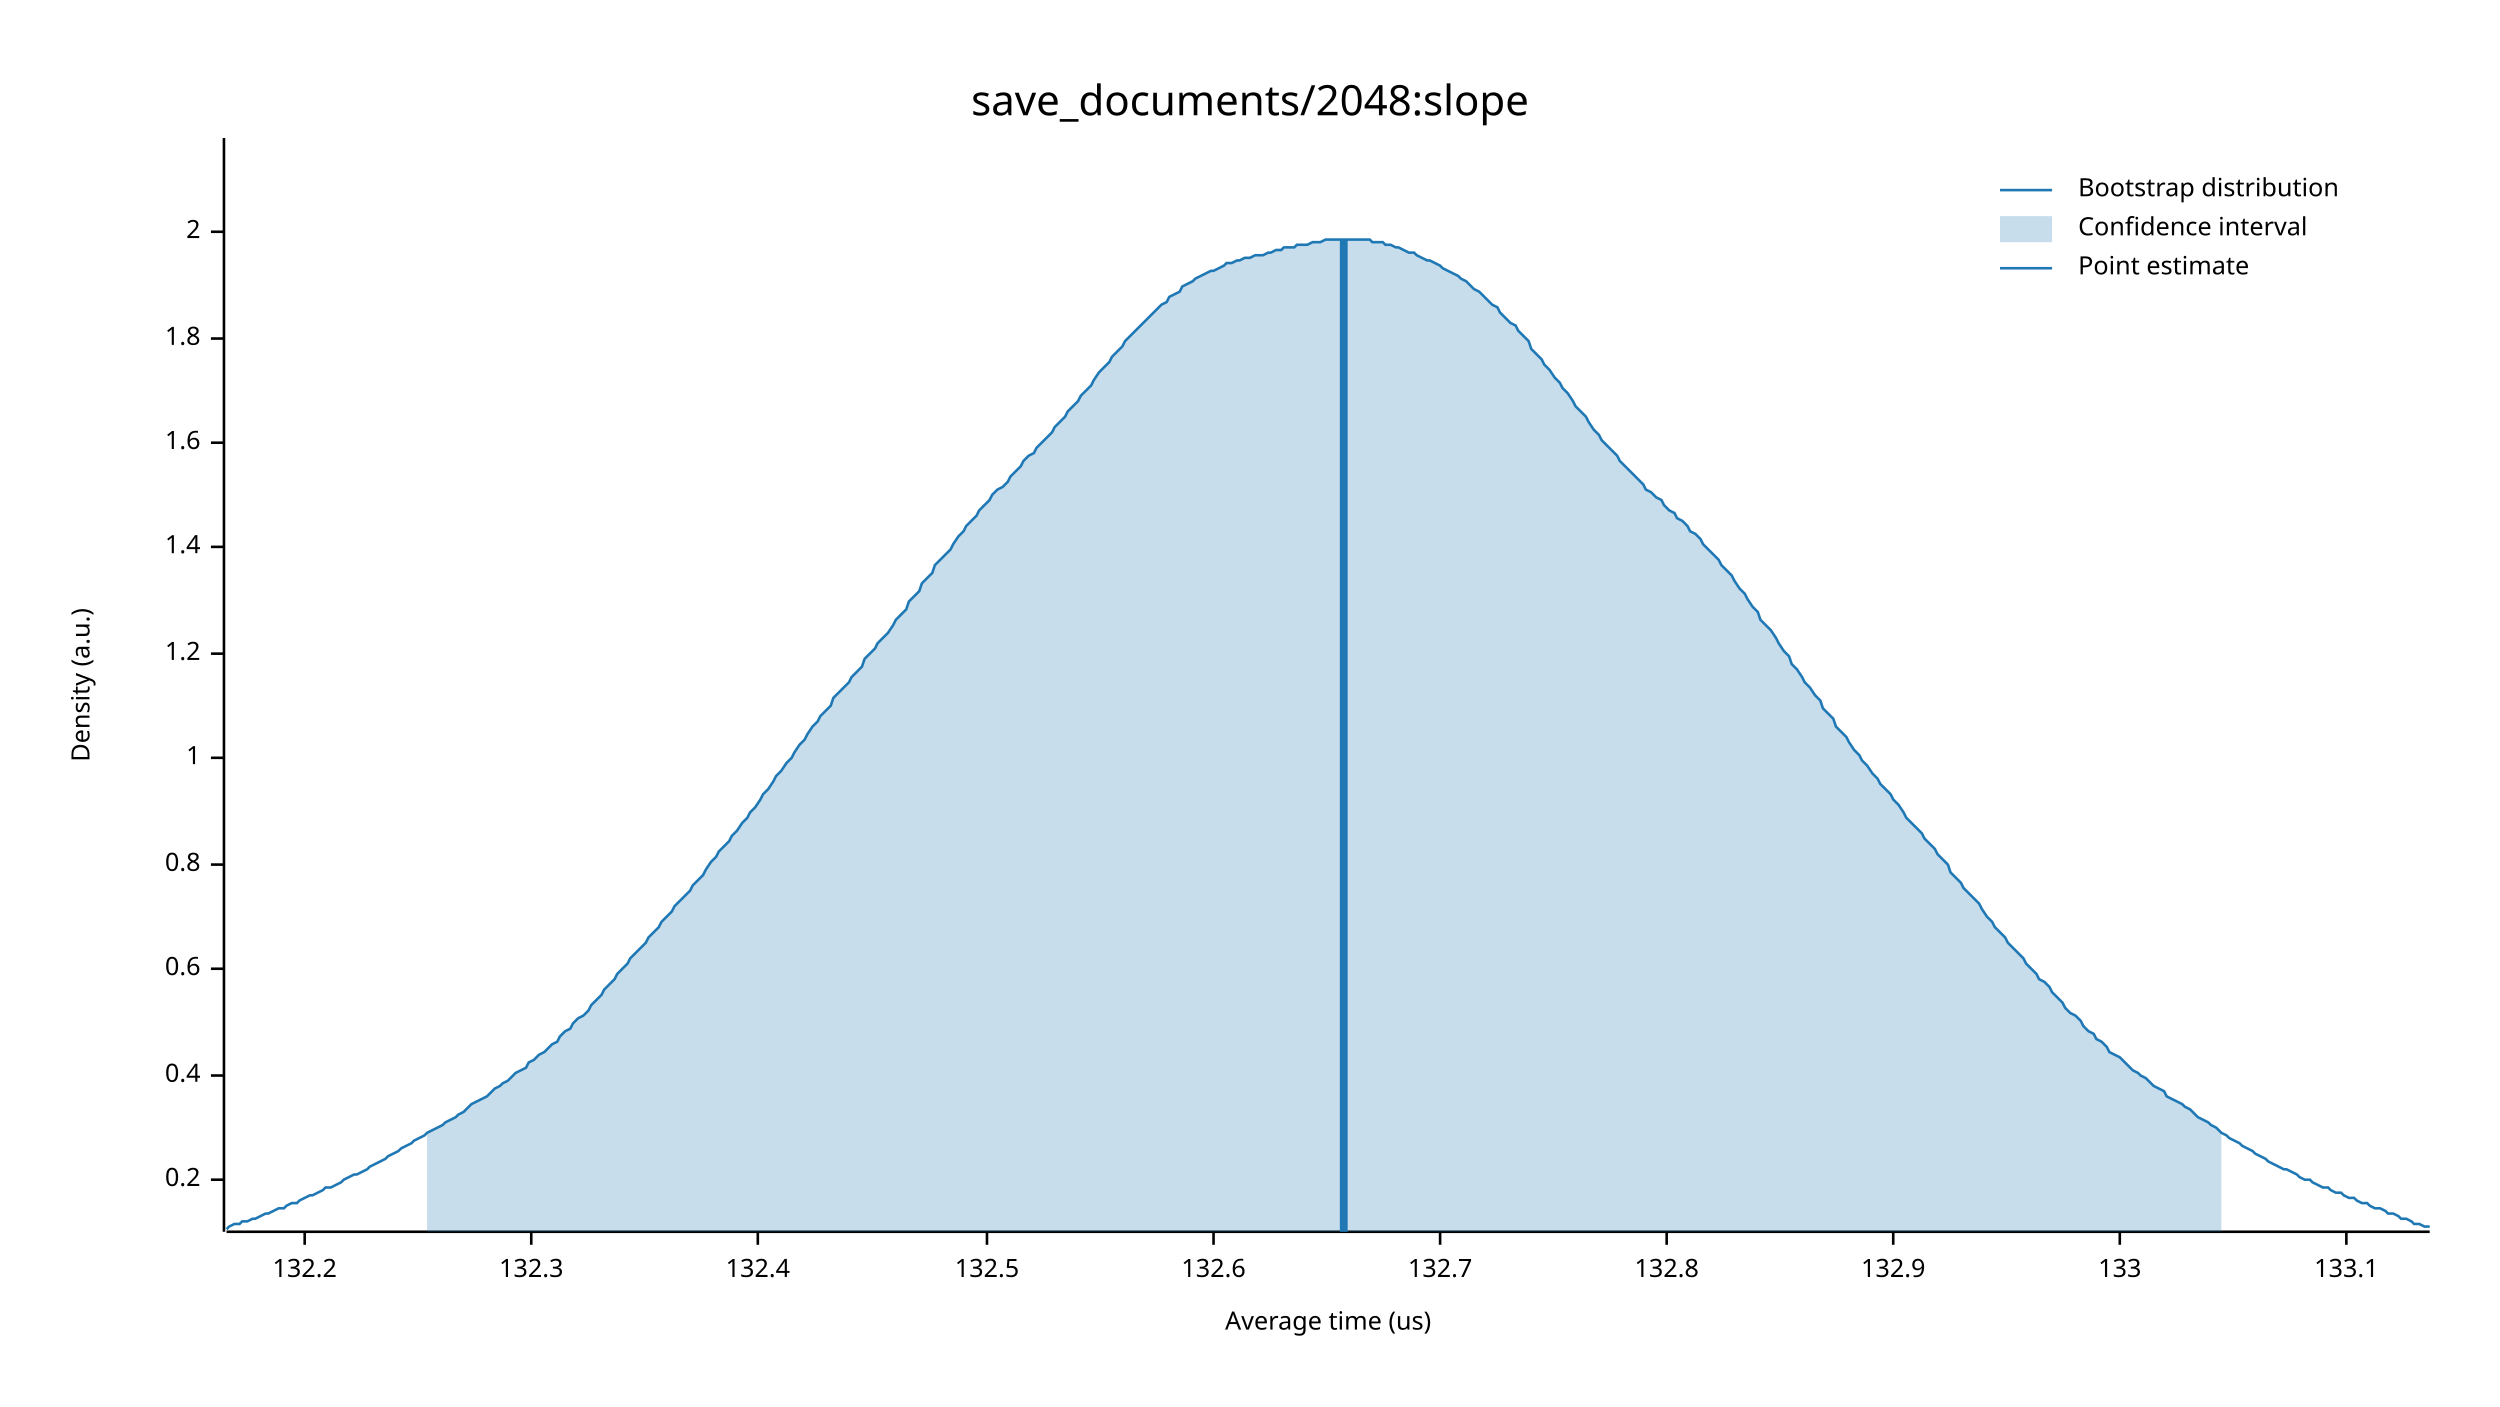
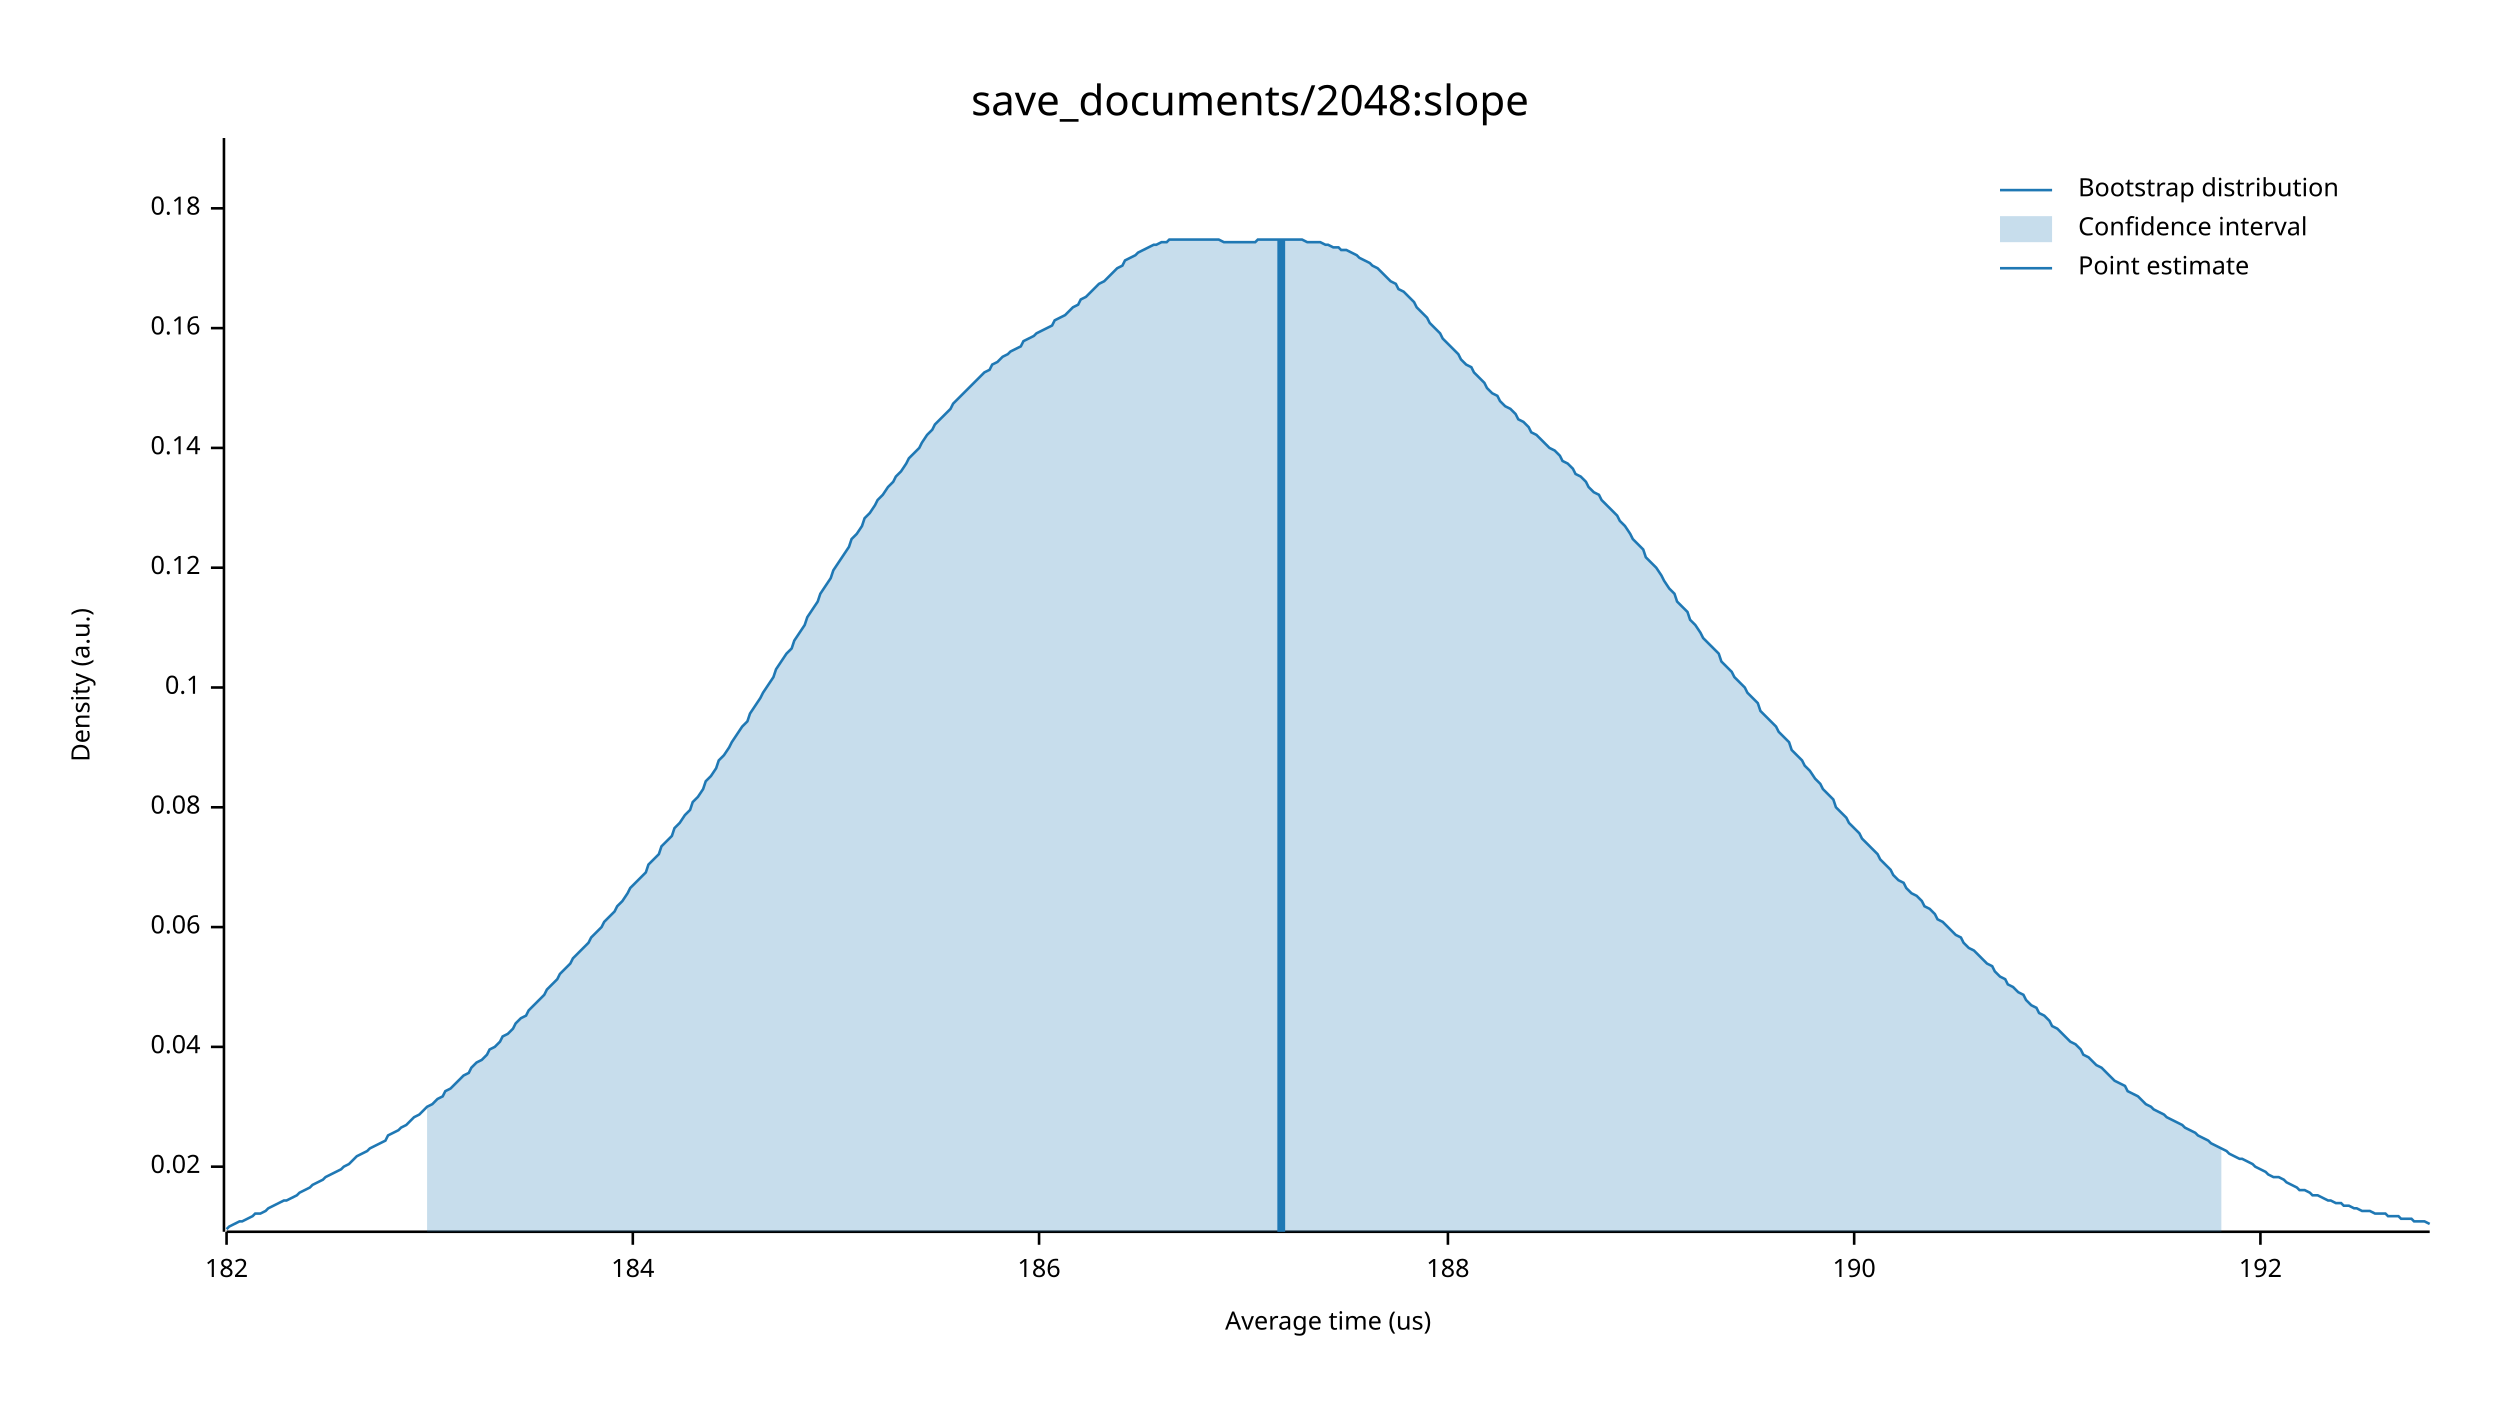
<svg xmlns="http://www.w3.org/2000/svg" width="960" height="540" viewBox="0 0 960 540">
  <text x="480" y="32" dy="0.76em" text-anchor="middle" font-family="sans-serif" font-size="16.129" opacity="1" fill="#000000">
save_documents/2048:slope
</text>
  <text x="27" y="263" dy="0.76em" text-anchor="middle" font-family="sans-serif" font-size="9.677" opacity="1" fill="#000000" transform="rotate(270, 27, 263)">
Density (a.u.)
</text>
  <text x="510" y="513" dy="-0.5ex" text-anchor="middle" font-family="sans-serif" font-size="9.677" opacity="1" fill="#000000">
Average time (us)
</text>
  <polyline fill="none" opacity="1" stroke="#000000" stroke-width="1" points="86,53 86,473 " />
-   <text x="77" y="453" dy="0.5ex" text-anchor="end" font-family="sans-serif" font-size="9.677" opacity="1" fill="#000000">
- 0.2
+   <text x="77" y="448" dy="0.5ex" text-anchor="end" font-family="sans-serif" font-size="9.677" opacity="1" fill="#000000">
+ 0.02
</text>
-   <polyline fill="none" opacity="1" stroke="#000000" stroke-width="1" points="81,453 86,453 " />
-   <text x="77" y="413" dy="0.5ex" text-anchor="end" font-family="sans-serif" font-size="9.677" opacity="1" fill="#000000">
- 0.4
+   <polyline fill="none" opacity="1" stroke="#000000" stroke-width="1" points="81,448 86,448 " />
+   <text x="77" y="402" dy="0.5ex" text-anchor="end" font-family="sans-serif" font-size="9.677" opacity="1" fill="#000000">
+ 0.04
</text>
-   <polyline fill="none" opacity="1" stroke="#000000" stroke-width="1" points="81,413 86,413 " />
-   <text x="77" y="372" dy="0.5ex" text-anchor="end" font-family="sans-serif" font-size="9.677" opacity="1" fill="#000000">
- 0.6
+   <polyline fill="none" opacity="1" stroke="#000000" stroke-width="1" points="81,402 86,402 " />
+   <text x="77" y="356" dy="0.5ex" text-anchor="end" font-family="sans-serif" font-size="9.677" opacity="1" fill="#000000">
+ 0.06
</text>
-   <polyline fill="none" opacity="1" stroke="#000000" stroke-width="1" points="81,372 86,372 " />
-   <text x="77" y="332" dy="0.5ex" text-anchor="end" font-family="sans-serif" font-size="9.677" opacity="1" fill="#000000">
- 0.8
+   <polyline fill="none" opacity="1" stroke="#000000" stroke-width="1" points="81,356 86,356 " />
+   <text x="77" y="310" dy="0.5ex" text-anchor="end" font-family="sans-serif" font-size="9.677" opacity="1" fill="#000000">
+ 0.08
</text>
-   <polyline fill="none" opacity="1" stroke="#000000" stroke-width="1" points="81,332 86,332 " />
-   <text x="77" y="291" dy="0.5ex" text-anchor="end" font-family="sans-serif" font-size="9.677" opacity="1" fill="#000000">
- 1
+   <polyline fill="none" opacity="1" stroke="#000000" stroke-width="1" points="81,310 86,310 " />
+   <text x="77" y="264" dy="0.5ex" text-anchor="end" font-family="sans-serif" font-size="9.677" opacity="1" fill="#000000">
+ 0.1
</text>
-   <polyline fill="none" opacity="1" stroke="#000000" stroke-width="1" points="81,291 86,291 " />
-   <text x="77" y="251" dy="0.5ex" text-anchor="end" font-family="sans-serif" font-size="9.677" opacity="1" fill="#000000">
- 1.2
+   <polyline fill="none" opacity="1" stroke="#000000" stroke-width="1" points="81,264 86,264 " />
+   <text x="77" y="218" dy="0.5ex" text-anchor="end" font-family="sans-serif" font-size="9.677" opacity="1" fill="#000000">
+ 0.12
</text>
-   <polyline fill="none" opacity="1" stroke="#000000" stroke-width="1" points="81,251 86,251 " />
-   <text x="77" y="210" dy="0.5ex" text-anchor="end" font-family="sans-serif" font-size="9.677" opacity="1" fill="#000000">
- 1.4
+   <polyline fill="none" opacity="1" stroke="#000000" stroke-width="1" points="81,218 86,218 " />
+   <text x="77" y="172" dy="0.5ex" text-anchor="end" font-family="sans-serif" font-size="9.677" opacity="1" fill="#000000">
+ 0.14
</text>
-   <polyline fill="none" opacity="1" stroke="#000000" stroke-width="1" points="81,210 86,210 " />
-   <text x="77" y="170" dy="0.5ex" text-anchor="end" font-family="sans-serif" font-size="9.677" opacity="1" fill="#000000">
- 1.6
+   <polyline fill="none" opacity="1" stroke="#000000" stroke-width="1" points="81,172 86,172 " />
+   <text x="77" y="126" dy="0.5ex" text-anchor="end" font-family="sans-serif" font-size="9.677" opacity="1" fill="#000000">
+ 0.16
</text>
-   <polyline fill="none" opacity="1" stroke="#000000" stroke-width="1" points="81,170 86,170 " />
-   <text x="77" y="130" dy="0.5ex" text-anchor="end" font-family="sans-serif" font-size="9.677" opacity="1" fill="#000000">
- 1.8
+   <polyline fill="none" opacity="1" stroke="#000000" stroke-width="1" points="81,126 86,126 " />
+   <text x="77" y="80" dy="0.5ex" text-anchor="end" font-family="sans-serif" font-size="9.677" opacity="1" fill="#000000">
+ 0.18
</text>
-   <polyline fill="none" opacity="1" stroke="#000000" stroke-width="1" points="81,130 86,130 " />
-   <text x="77" y="89" dy="0.5ex" text-anchor="end" font-family="sans-serif" font-size="9.677" opacity="1" fill="#000000">
- 2
+   <polyline fill="none" opacity="1" stroke="#000000" stroke-width="1" points="81,80 86,80 " />
+   <polyline fill="none" opacity="1" stroke="#000000" stroke-width="1" points="87,473 933,473 " />
+   <text x="87" y="483" dy="0.76em" text-anchor="middle" font-family="sans-serif" font-size="9.677" opacity="1" fill="#000000">
+ 182
</text>
-   <polyline fill="none" opacity="1" stroke="#000000" stroke-width="1" points="81,89 86,89 " />
-   <polyline fill="none" opacity="1" stroke="#000000" stroke-width="1" points="87,473 933,473 " />
-   <text x="117" y="483" dy="0.76em" text-anchor="middle" font-family="sans-serif" font-size="9.677" opacity="1" fill="#000000">
- 132.2
+   <polyline fill="none" opacity="1" stroke="#000000" stroke-width="1" points="87,473 87,478 " />
+   <text x="243" y="483" dy="0.76em" text-anchor="middle" font-family="sans-serif" font-size="9.677" opacity="1" fill="#000000">
+ 184
</text>
-   <polyline fill="none" opacity="1" stroke="#000000" stroke-width="1" points="117,473 117,478 " />
-   <text x="204" y="483" dy="0.76em" text-anchor="middle" font-family="sans-serif" font-size="9.677" opacity="1" fill="#000000">
- 132.3
+   <polyline fill="none" opacity="1" stroke="#000000" stroke-width="1" points="243,473 243,478 " />
+   <text x="399" y="483" dy="0.76em" text-anchor="middle" font-family="sans-serif" font-size="9.677" opacity="1" fill="#000000">
+ 186
</text>
-   <polyline fill="none" opacity="1" stroke="#000000" stroke-width="1" points="204,473 204,478 " />
-   <text x="291" y="483" dy="0.76em" text-anchor="middle" font-family="sans-serif" font-size="9.677" opacity="1" fill="#000000">
- 132.4
+   <polyline fill="none" opacity="1" stroke="#000000" stroke-width="1" points="399,473 399,478 " />
+   <text x="556" y="483" dy="0.76em" text-anchor="middle" font-family="sans-serif" font-size="9.677" opacity="1" fill="#000000">
+ 188
</text>
-   <polyline fill="none" opacity="1" stroke="#000000" stroke-width="1" points="291,473 291,478 " />
-   <text x="379" y="483" dy="0.76em" text-anchor="middle" font-family="sans-serif" font-size="9.677" opacity="1" fill="#000000">
- 132.5
+   <polyline fill="none" opacity="1" stroke="#000000" stroke-width="1" points="556,473 556,478 " />
+   <text x="712" y="483" dy="0.76em" text-anchor="middle" font-family="sans-serif" font-size="9.677" opacity="1" fill="#000000">
+ 190
</text>
-   <polyline fill="none" opacity="1" stroke="#000000" stroke-width="1" points="379,473 379,478 " />
-   <text x="466" y="483" dy="0.76em" text-anchor="middle" font-family="sans-serif" font-size="9.677" opacity="1" fill="#000000">
- 132.6
+   <polyline fill="none" opacity="1" stroke="#000000" stroke-width="1" points="712,473 712,478 " />
+   <text x="868" y="483" dy="0.76em" text-anchor="middle" font-family="sans-serif" font-size="9.677" opacity="1" fill="#000000">
+ 192
</text>
-   <polyline fill="none" opacity="1" stroke="#000000" stroke-width="1" points="466,473 466,478 " />
-   <text x="553" y="483" dy="0.76em" text-anchor="middle" font-family="sans-serif" font-size="9.677" opacity="1" fill="#000000">
- 132.7
- </text>
-   <polyline fill="none" opacity="1" stroke="#000000" stroke-width="1" points="553,473 553,478 " />
-   <text x="640" y="483" dy="0.76em" text-anchor="middle" font-family="sans-serif" font-size="9.677" opacity="1" fill="#000000">
- 132.8
- </text>
-   <polyline fill="none" opacity="1" stroke="#000000" stroke-width="1" points="640,473 640,478 " />
-   <text x="727" y="483" dy="0.76em" text-anchor="middle" font-family="sans-serif" font-size="9.677" opacity="1" fill="#000000">
- 132.9
- </text>
-   <polyline fill="none" opacity="1" stroke="#000000" stroke-width="1" points="727,473 727,478 " />
-   <text x="814" y="483" dy="0.76em" text-anchor="middle" font-family="sans-serif" font-size="9.677" opacity="1" fill="#000000">
- 133
- </text>
-   <polyline fill="none" opacity="1" stroke="#000000" stroke-width="1" points="814,473 814,478 " />
-   <text x="901" y="483" dy="0.76em" text-anchor="middle" font-family="sans-serif" font-size="9.677" opacity="1" fill="#000000">
- 133.1
- </text>
-   <polyline fill="none" opacity="1" stroke="#000000" stroke-width="1" points="901,473 901,478 " />
-   <polyline fill="none" opacity="1" stroke="#1F78B4" stroke-width="1" points="87,472 88,471 90,470 92,470 93,469 95,469 97,468 98,468 100,467 102,466 103,466 105,465 107,464 109,464 110,463 112,462 114,462 115,461 117,460 119,459 120,459 122,458 124,457 125,456 127,456 129,455 131,454 132,453 134,452 136,451 137,451 139,450 141,449 142,448 144,447 146,446 148,445 149,444 151,443 153,442 154,441 156,440 158,439 159,438 161,437 163,436 164,435 166,434 168,433 170,432 171,431 173,430 175,429 176,428 178,427 180,425 181,424 183,423 185,422 187,421 188,420 190,418 192,417 193,416 195,415 197,413 198,412 200,411 202,410 203,408 205,407 207,405 209,404 210,403 212,401 214,400 215,398 217,396 219,395 220,393 222,391 224,390 226,388 227,386 229,384 231,382 232,380 234,378 236,376 237,374 239,372 241,370 242,368 244,366 246,364 248,362 249,360 251,358 253,356 254,354 256,352 258,350 259,348 261,346 263,344 265,342 266,340 268,338 270,336 271,334 273,331 275,329 276,327 278,325 280,323 281,321 283,319 285,316 287,314 288,312 290,310 292,307 293,305 295,303 297,300 298,298 300,296 302,293 304,291 305,289 307,286 309,284 310,282 312,279 314,277 315,275 317,273 319,271 320,268 322,266 324,264 326,262 327,260 329,258 331,256 332,253 334,251 336,249 337,247 339,245 341,243 343,240 344,238 346,236 348,234 349,231 351,229 353,227 354,224 356,222 358,220 359,217 361,215 363,213 365,211 366,209 368,206 370,204 371,202 373,200 375,198 376,196 378,194 380,192 381,190 383,188 385,187 387,185 388,183 390,181 392,179 393,177 395,175 397,174 398,172 400,170 402,168 404,166 405,164 407,162 409,160 410,158 412,156 414,154 415,152 417,150 419,148 420,146 422,143 424,141 426,139 427,137 429,135 431,133 432,131 434,129 436,127 437,126 439,124 441,122 443,120 444,119 446,117 448,116 449,114 451,113 453,112 454,110 456,109 458,108 459,107 461,106 463,105 465,104 466,104 468,103 470,102 471,101 473,101 475,100 476,100 478,99 480,99 482,98 483,98 485,98 487,97 488,97 490,96 492,96 493,95 495,95 497,95 498,94 500,94 502,94 504,93 505,93 507,93 509,92 510,92 512,92 514,92 515,92 517,92 519,92 521,92 522,92 524,92 526,92 527,93 529,93 531,93 532,94 534,94 536,95 537,95 539,96 541,97 543,97 544,98 546,99 548,100 549,100 551,101 553,102 554,103 556,104 558,105 560,106 561,107 563,108 565,110 566,111 568,112 570,114 571,115 573,117 575,118 576,120 578,122 580,124 582,125 583,127 585,129 587,131 588,134 590,136 592,138 593,140 595,142 597,145 599,147 600,149 602,151 604,154 605,156 607,158 609,160 610,162 612,165 614,167 615,169 617,171 619,173 621,175 622,177 624,179 626,181 627,182 629,184 631,186 632,188 634,189 636,191 638,192 639,194 641,196 643,197 644,199 646,200 648,202 649,204 651,205 653,207 654,209 656,211 658,213 660,215 661,217 663,219 665,221 666,223 668,226 670,228 671,230 673,233 675,235 676,238 678,240 680,242 682,245 683,247 685,250 687,252 688,255 690,257 692,260 693,262 695,264 697,267 699,269 700,272 702,274 704,276 705,279 707,281 709,283 710,285 712,288 714,290 715,292 717,294 719,297 721,299 722,301 724,303 726,305 727,307 729,309 731,312 732,314 734,316 736,318 738,320 739,322 741,324 743,326 744,328 746,330 748,332 749,335 751,337 753,339 754,341 756,343 758,345 760,347 761,349 763,352 765,354 766,356 768,358 770,360 771,362 773,364 775,366 777,368 778,370 780,372 782,374 783,376 785,377 787,379 788,381 790,383 792,385 793,387 795,389 797,390 799,392 800,394 802,396 804,397 805,399 807,400 809,402 810,404 812,405 814,406 816,408 817,409 819,411 821,412 822,413 824,414 826,416 827,417 829,418 831,419 832,421 834,422 836,423 838,424 839,425 841,426 843,428 844,429 846,430 848,431 849,432 851,433 853,435 855,436 856,437 858,438 860,439 861,440 863,441 865,442 866,443 868,444 870,445 871,446 873,447 875,448 877,449 878,449 880,450 882,451 883,452 885,453 887,453 888,454 890,455 892,456 894,456 895,457 897,458 899,458 900,459 902,460 904,460 905,461 907,462 909,462 910,463 912,464 914,464 916,465 917,466 919,466 921,467 922,468 924,468 926,469 927,470 929,470 931,471 933,471 " />
-   <polygon opacity="0.25" fill="#1F78B4" points="164,435 166,434 168,433 170,432 171,431 173,430 175,429 176,428 178,427 180,425 181,424 183,423 185,422 187,421 188,420 190,418 192,417 193,416 195,415 197,413 198,412 200,411 202,410 203,408 205,407 207,405 209,404 210,403 212,401 214,400 215,398 217,396 219,395 220,393 222,391 224,390 226,388 227,386 229,384 231,382 232,380 234,378 236,376 237,374 239,372 241,370 242,368 244,366 246,364 248,362 249,360 251,358 253,356 254,354 256,352 258,350 259,348 261,346 263,344 265,342 266,340 268,338 270,336 271,334 273,331 275,329 276,327 278,325 280,323 281,321 283,319 285,316 287,314 288,312 290,310 292,307 293,305 295,303 297,300 298,298 300,296 302,293 304,291 305,289 307,286 309,284 310,282 312,279 314,277 315,275 317,273 319,271 320,268 322,266 324,264 326,262 327,260 329,258 331,256 332,253 334,251 336,249 337,247 339,245 341,243 343,240 344,238 346,236 348,234 349,231 351,229 353,227 354,224 356,222 358,220 359,217 361,215 363,213 365,211 366,209 368,206 370,204 371,202 373,200 375,198 376,196 378,194 380,192 381,190 383,188 385,187 387,185 388,183 390,181 392,179 393,177 395,175 397,174 398,172 400,170 402,168 404,166 405,164 407,162 409,160 410,158 412,156 414,154 415,152 417,150 419,148 420,146 422,143 424,141 426,139 427,137 429,135 431,133 432,131 434,129 436,127 437,126 439,124 441,122 443,120 444,119 446,117 448,116 449,114 451,113 453,112 454,110 456,109 458,108 459,107 461,106 463,105 465,104 466,104 468,103 470,102 471,101 473,101 475,100 476,100 478,99 480,99 482,98 483,98 485,98 487,97 488,97 490,96 492,96 493,95 495,95 497,95 498,94 500,94 502,94 504,93 505,93 507,93 509,92 510,92 512,92 514,92 515,92 517,92 519,92 521,92 522,92 524,92 526,92 527,93 529,93 531,93 532,94 534,94 536,95 537,95 539,96 541,97 543,97 544,98 546,99 548,100 549,100 551,101 553,102 554,103 556,104 558,105 560,106 561,107 563,108 565,110 566,111 568,112 570,114 571,115 573,117 575,118 576,120 578,122 580,124 582,125 583,127 585,129 587,131 588,134 590,136 592,138 593,140 595,142 597,145 599,147 600,149 602,151 604,154 605,156 607,158 609,160 610,162 612,165 614,167 615,169 617,171 619,173 621,175 622,177 624,179 626,181 627,182 629,184 631,186 632,188 634,189 636,191 638,192 639,194 641,196 643,197 644,199 646,200 648,202 649,204 651,205 653,207 654,209 656,211 658,213 660,215 661,217 663,219 665,221 666,223 668,226 670,228 671,230 673,233 675,235 676,238 678,240 680,242 682,245 683,247 685,250 687,252 688,255 690,257 692,260 693,262 695,264 697,267 699,269 700,272 702,274 704,276 705,279 707,281 709,283 710,285 712,288 714,290 715,292 717,294 719,297 721,299 722,301 724,303 726,305 727,307 729,309 731,312 732,314 734,316 736,318 738,320 739,322 741,324 743,326 744,328 746,330 748,332 749,335 751,337 753,339 754,341 756,343 758,345 760,347 761,349 763,352 765,354 766,356 768,358 770,360 771,362 773,364 775,366 777,368 778,370 780,372 782,374 783,376 785,377 787,379 788,381 790,383 792,385 793,387 795,389 797,390 799,392 800,394 802,396 804,397 805,399 807,400 809,402 810,404 812,405 814,406 816,408 817,409 819,411 821,412 822,413 824,414 826,416 827,417 829,418 831,419 832,421 834,422 836,423 838,424 839,425 841,426 843,428 844,429 846,430 848,431 849,432 851,433 853,435 853,473 164,473 " />
-   <polyline fill="none" opacity="1" stroke="#1F78B4" stroke-width="3" points="516,473 516,92 " />
+   <polyline fill="none" opacity="1" stroke="#000000" stroke-width="1" points="868,473 868,478 " />
+   <polyline fill="none" opacity="1" stroke="#1F78B4" stroke-width="1" points="87,472 88,471 90,470 92,469 93,469 95,468 97,467 98,466 100,466 102,465 103,464 105,463 107,462 109,461 110,461 112,460 114,459 115,458 117,457 119,456 120,455 122,454 124,453 125,452 127,451 129,450 131,449 132,448 134,447 136,445 137,444 139,443 141,442 142,441 144,440 146,439 148,438 149,436 151,435 153,434 154,433 156,432 158,430 159,429 161,428 163,426 164,425 166,424 168,422 170,421 171,419 173,418 175,416 176,415 178,413 180,412 181,410 183,408 185,407 187,405 188,403 190,402 192,400 193,398 195,397 197,395 198,393 200,391 202,390 203,388 205,386 207,384 209,382 210,380 212,378 214,376 215,374 217,372 219,370 220,368 222,366 224,364 226,362 227,360 229,358 231,356 232,354 234,352 236,350 237,348 239,346 241,343 242,341 244,339 246,337 248,335 249,332 251,330 253,328 254,325 256,323 258,321 259,318 261,316 263,313 265,311 266,308 268,306 270,303 271,300 273,298 275,295 276,292 278,290 280,287 281,285 283,282 285,279 287,277 288,274 290,271 292,268 293,266 295,263 297,260 298,257 300,254 302,251 304,249 305,246 307,243 309,240 310,237 312,234 314,231 315,228 317,225 319,222 320,219 322,216 324,213 326,210 327,207 329,205 331,202 332,199 334,197 336,194 337,192 339,190 341,187 343,185 344,183 346,181 348,178 349,176 351,174 353,172 354,170 356,167 358,165 359,163 361,161 363,159 365,157 366,155 368,153 370,151 371,150 373,148 375,146 376,145 378,143 380,142 381,140 383,139 385,137 387,136 388,135 390,134 392,133 393,131 395,130 397,129 398,128 400,127 402,126 404,125 405,123 407,122 409,121 410,120 412,118 414,117 415,115 417,114 419,112 420,111 422,109 424,108 426,106 427,105 429,103 431,102 432,100 434,99 436,98 437,97 439,96 441,95 443,94 444,94 446,93 448,93 449,92 451,92 453,92 454,92 456,92 458,92 459,92 461,92 463,92 465,92 466,92 468,92 470,93 471,93 473,93 475,93 476,93 478,93 480,93 482,93 483,92 485,92 487,92 488,92 490,92 492,92 493,92 495,92 497,92 498,92 500,92 502,93 504,93 505,93 507,93 509,94 510,94 512,95 514,95 515,96 517,96 519,97 521,98 522,99 524,100 526,101 527,102 529,103 531,105 532,106 534,108 536,109 537,111 539,112 541,114 543,116 544,118 546,120 548,122 549,124 551,126 553,128 554,130 556,132 558,134 560,136 561,138 563,140 565,141 566,143 568,145 570,147 571,149 573,151 575,152 576,154 578,156 580,157 582,159 583,161 585,162 587,164 588,166 590,167 592,169 593,170 595,172 597,173 599,175 600,177 602,178 604,180 605,182 607,183 609,185 610,187 612,189 614,190 615,192 617,194 619,196 621,198 622,200 624,202 626,205 627,207 629,209 631,211 632,214 634,216 636,218 638,221 639,223 641,226 643,228 644,231 646,233 648,235 649,238 651,240 653,243 654,245 656,247 658,249 660,251 661,254 663,256 665,258 666,260 668,262 670,264 671,266 673,268 675,270 676,273 678,275 680,277 682,279 683,281 685,283 687,285 688,288 690,290 692,292 693,294 695,296 697,299 699,301 700,303 702,305 704,307 705,310 707,312 709,314 710,316 712,318 714,320 715,322 717,324 719,326 721,328 722,330 724,332 726,334 727,336 729,338 731,339 732,341 734,343 736,344 738,346 739,348 741,349 743,351 744,353 746,354 748,356 749,357 751,359 753,360 754,362 756,364 758,365 760,367 761,368 763,370 765,371 766,373 768,375 770,376 771,378 773,379 775,381 777,382 778,384 780,386 782,387 783,389 785,390 787,392 788,394 790,395 792,397 793,398 795,400 797,401 799,403 800,405 802,406 804,408 805,409 807,410 809,412 810,413 812,415 814,416 816,417 817,419 819,420 821,421 822,422 824,424 826,425 827,426 829,427 831,428 832,429 834,430 836,431 838,432 839,433 841,434 843,435 844,436 846,437 848,438 849,439 851,440 853,441 855,442 856,443 858,444 860,445 861,445 863,446 865,447 866,448 868,449 870,450 871,451 873,452 875,452 877,453 878,454 880,455 882,456 883,457 885,457 887,458 888,459 890,459 892,460 894,461 895,461 897,462 899,462 900,463 902,463 904,464 905,464 907,465 909,465 910,465 912,466 914,466 916,466 917,467 919,467 921,467 922,468 924,468 926,468 927,469 929,469 931,469 933,470 " />
+   <polygon opacity="0.25" fill="#1F78B4" points="164,425 166,424 168,422 170,421 171,419 173,418 175,416 176,415 178,413 180,412 181,410 183,408 185,407 187,405 188,403 190,402 192,400 193,398 195,397 197,395 198,393 200,391 202,390 203,388 205,386 207,384 209,382 210,380 212,378 214,376 215,374 217,372 219,370 220,368 222,366 224,364 226,362 227,360 229,358 231,356 232,354 234,352 236,350 237,348 239,346 241,343 242,341 244,339 246,337 248,335 249,332 251,330 253,328 254,325 256,323 258,321 259,318 261,316 263,313 265,311 266,308 268,306 270,303 271,300 273,298 275,295 276,292 278,290 280,287 281,285 283,282 285,279 287,277 288,274 290,271 292,268 293,266 295,263 297,260 298,257 300,254 302,251 304,249 305,246 307,243 309,240 310,237 312,234 314,231 315,228 317,225 319,222 320,219 322,216 324,213 326,210 327,207 329,205 331,202 332,199 334,197 336,194 337,192 339,190 341,187 343,185 344,183 346,181 348,178 349,176 351,174 353,172 354,170 356,167 358,165 359,163 361,161 363,159 365,157 366,155 368,153 370,151 371,150 373,148 375,146 376,145 378,143 380,142 381,140 383,139 385,137 387,136 388,135 390,134 392,133 393,131 395,130 397,129 398,128 400,127 402,126 404,125 405,123 407,122 409,121 410,120 412,118 414,117 415,115 417,114 419,112 420,111 422,109 424,108 426,106 427,105 429,103 431,102 432,100 434,99 436,98 437,97 439,96 441,95 443,94 444,94 446,93 448,93 449,92 451,92 453,92 454,92 456,92 458,92 459,92 461,92 463,92 465,92 466,92 468,92 470,93 471,93 473,93 475,93 476,93 478,93 480,93 482,93 483,92 485,92 487,92 488,92 490,92 492,92 493,92 495,92 497,92 498,92 500,92 502,93 504,93 505,93 507,93 509,94 510,94 512,95 514,95 515,96 517,96 519,97 521,98 522,99 524,100 526,101 527,102 529,103 531,105 532,106 534,108 536,109 537,111 539,112 541,114 543,116 544,118 546,120 548,122 549,124 551,126 553,128 554,130 556,132 558,134 560,136 561,138 563,140 565,141 566,143 568,145 570,147 571,149 573,151 575,152 576,154 578,156 580,157 582,159 583,161 585,162 587,164 588,166 590,167 592,169 593,170 595,172 597,173 599,175 600,177 602,178 604,180 605,182 607,183 609,185 610,187 612,189 614,190 615,192 617,194 619,196 621,198 622,200 624,202 626,205 627,207 629,209 631,211 632,214 634,216 636,218 638,221 639,223 641,226 643,228 644,231 646,233 648,235 649,238 651,240 653,243 654,245 656,247 658,249 660,251 661,254 663,256 665,258 666,260 668,262 670,264 671,266 673,268 675,270 676,273 678,275 680,277 682,279 683,281 685,283 687,285 688,288 690,290 692,292 693,294 695,296 697,299 699,301 700,303 702,305 704,307 705,310 707,312 709,314 710,316 712,318 714,320 715,322 717,324 719,326 721,328 722,330 724,332 726,334 727,336 729,338 731,339 732,341 734,343 736,344 738,346 739,348 741,349 743,351 744,353 746,354 748,356 749,357 751,359 753,360 754,362 756,364 758,365 760,367 761,368 763,370 765,371 766,373 768,375 770,376 771,378 773,379 775,381 777,382 778,384 780,386 782,387 783,389 785,390 787,392 788,394 790,395 792,397 793,398 795,400 797,401 799,403 800,405 802,406 804,408 805,409 807,410 809,412 810,413 812,415 814,416 816,417 817,419 819,420 821,421 822,422 824,424 826,425 827,426 829,427 831,428 832,429 834,430 836,431 838,432 839,433 841,434 843,435 844,436 846,437 848,438 849,439 851,440 853,441 853,473 164,473 " />
+   <polyline fill="none" opacity="1" stroke="#1F78B4" stroke-width="3" points="492,473 492,92 " />
  <text x="798" y="68" dy="0.76em" text-anchor="start" font-family="sans-serif" font-size="9.677" opacity="1" fill="#000000">
Bootstrap distribution
</text>
  <text x="798" y="83" dy="0.76em" text-anchor="start" font-family="sans-serif" font-size="9.677" opacity="1" fill="#000000">
Confidence interval
</text>
  <text x="798" y="98" dy="0.76em" text-anchor="start" font-family="sans-serif" font-size="9.677" opacity="1" fill="#000000">
Point estimate
</text>
  <polyline fill="none" opacity="1" stroke="#1F78B4" stroke-width="1" points="768,73 788,73 " />
  <rect x="768" y="83" width="20" height="10" opacity="0.25" fill="#1F78B4" stroke="none" />
  <polyline fill="none" opacity="1" stroke="#1F78B4" stroke-width="1" points="768,103 788,103 " />
</svg>
